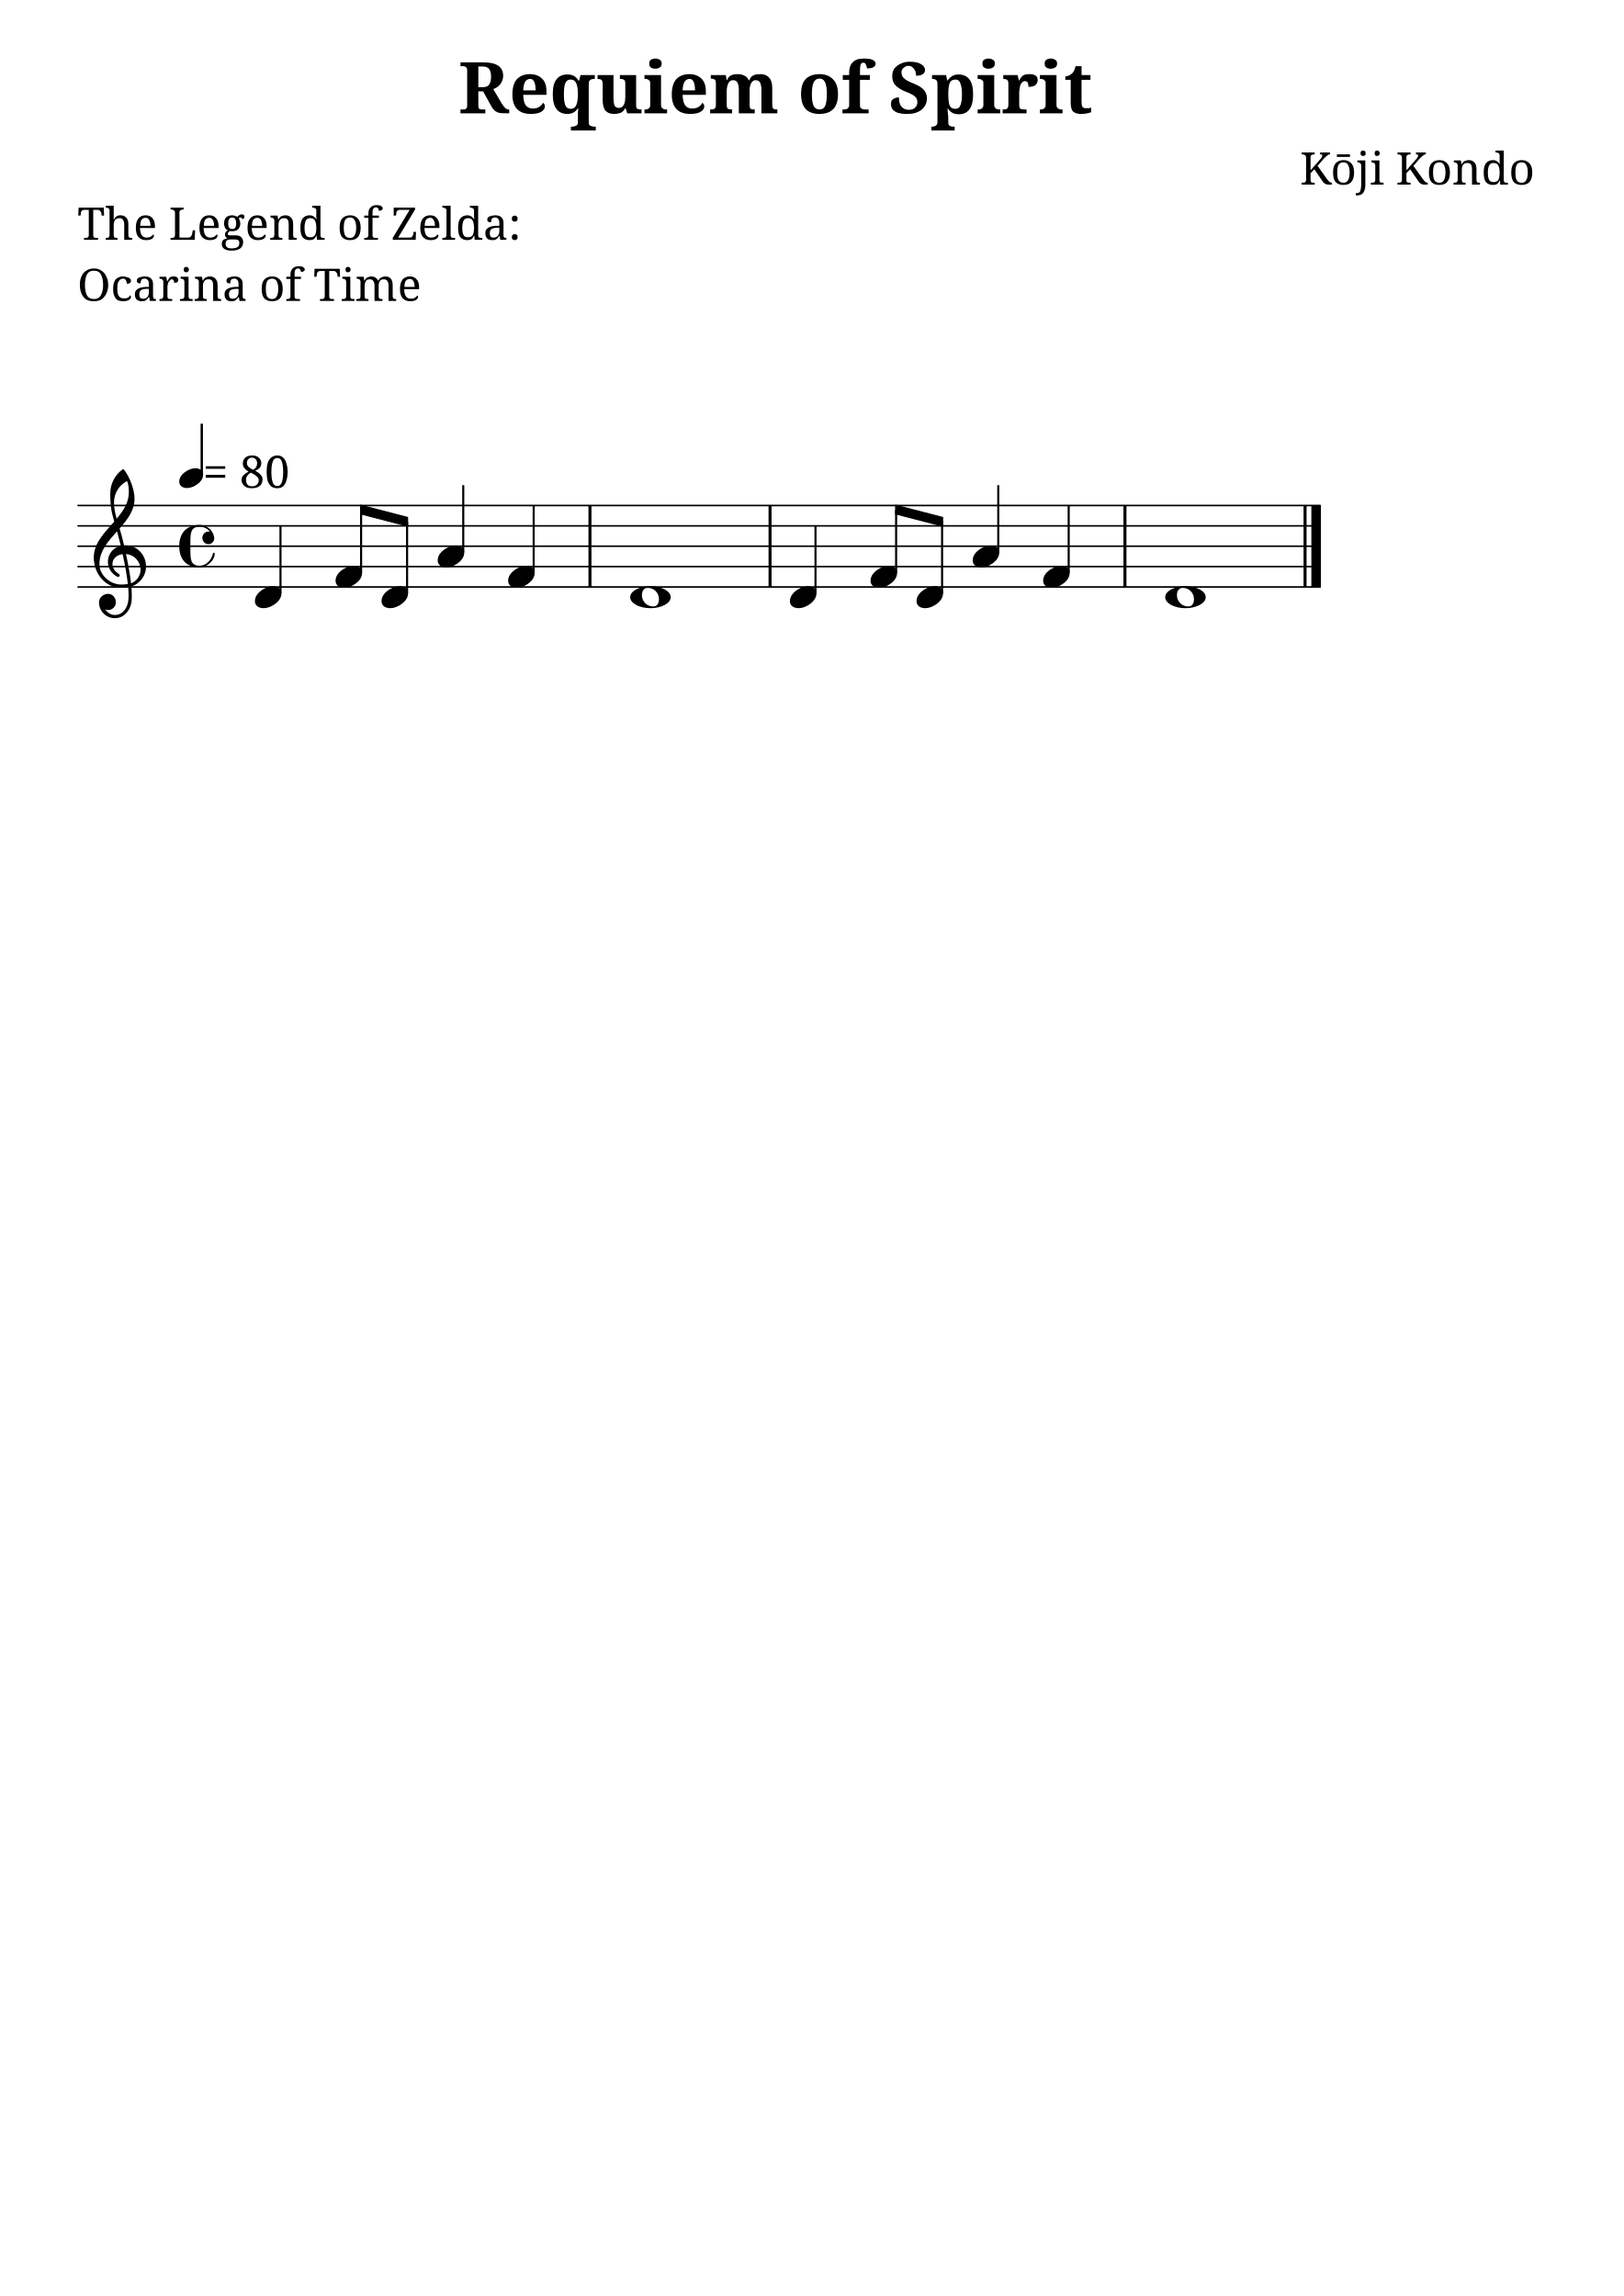
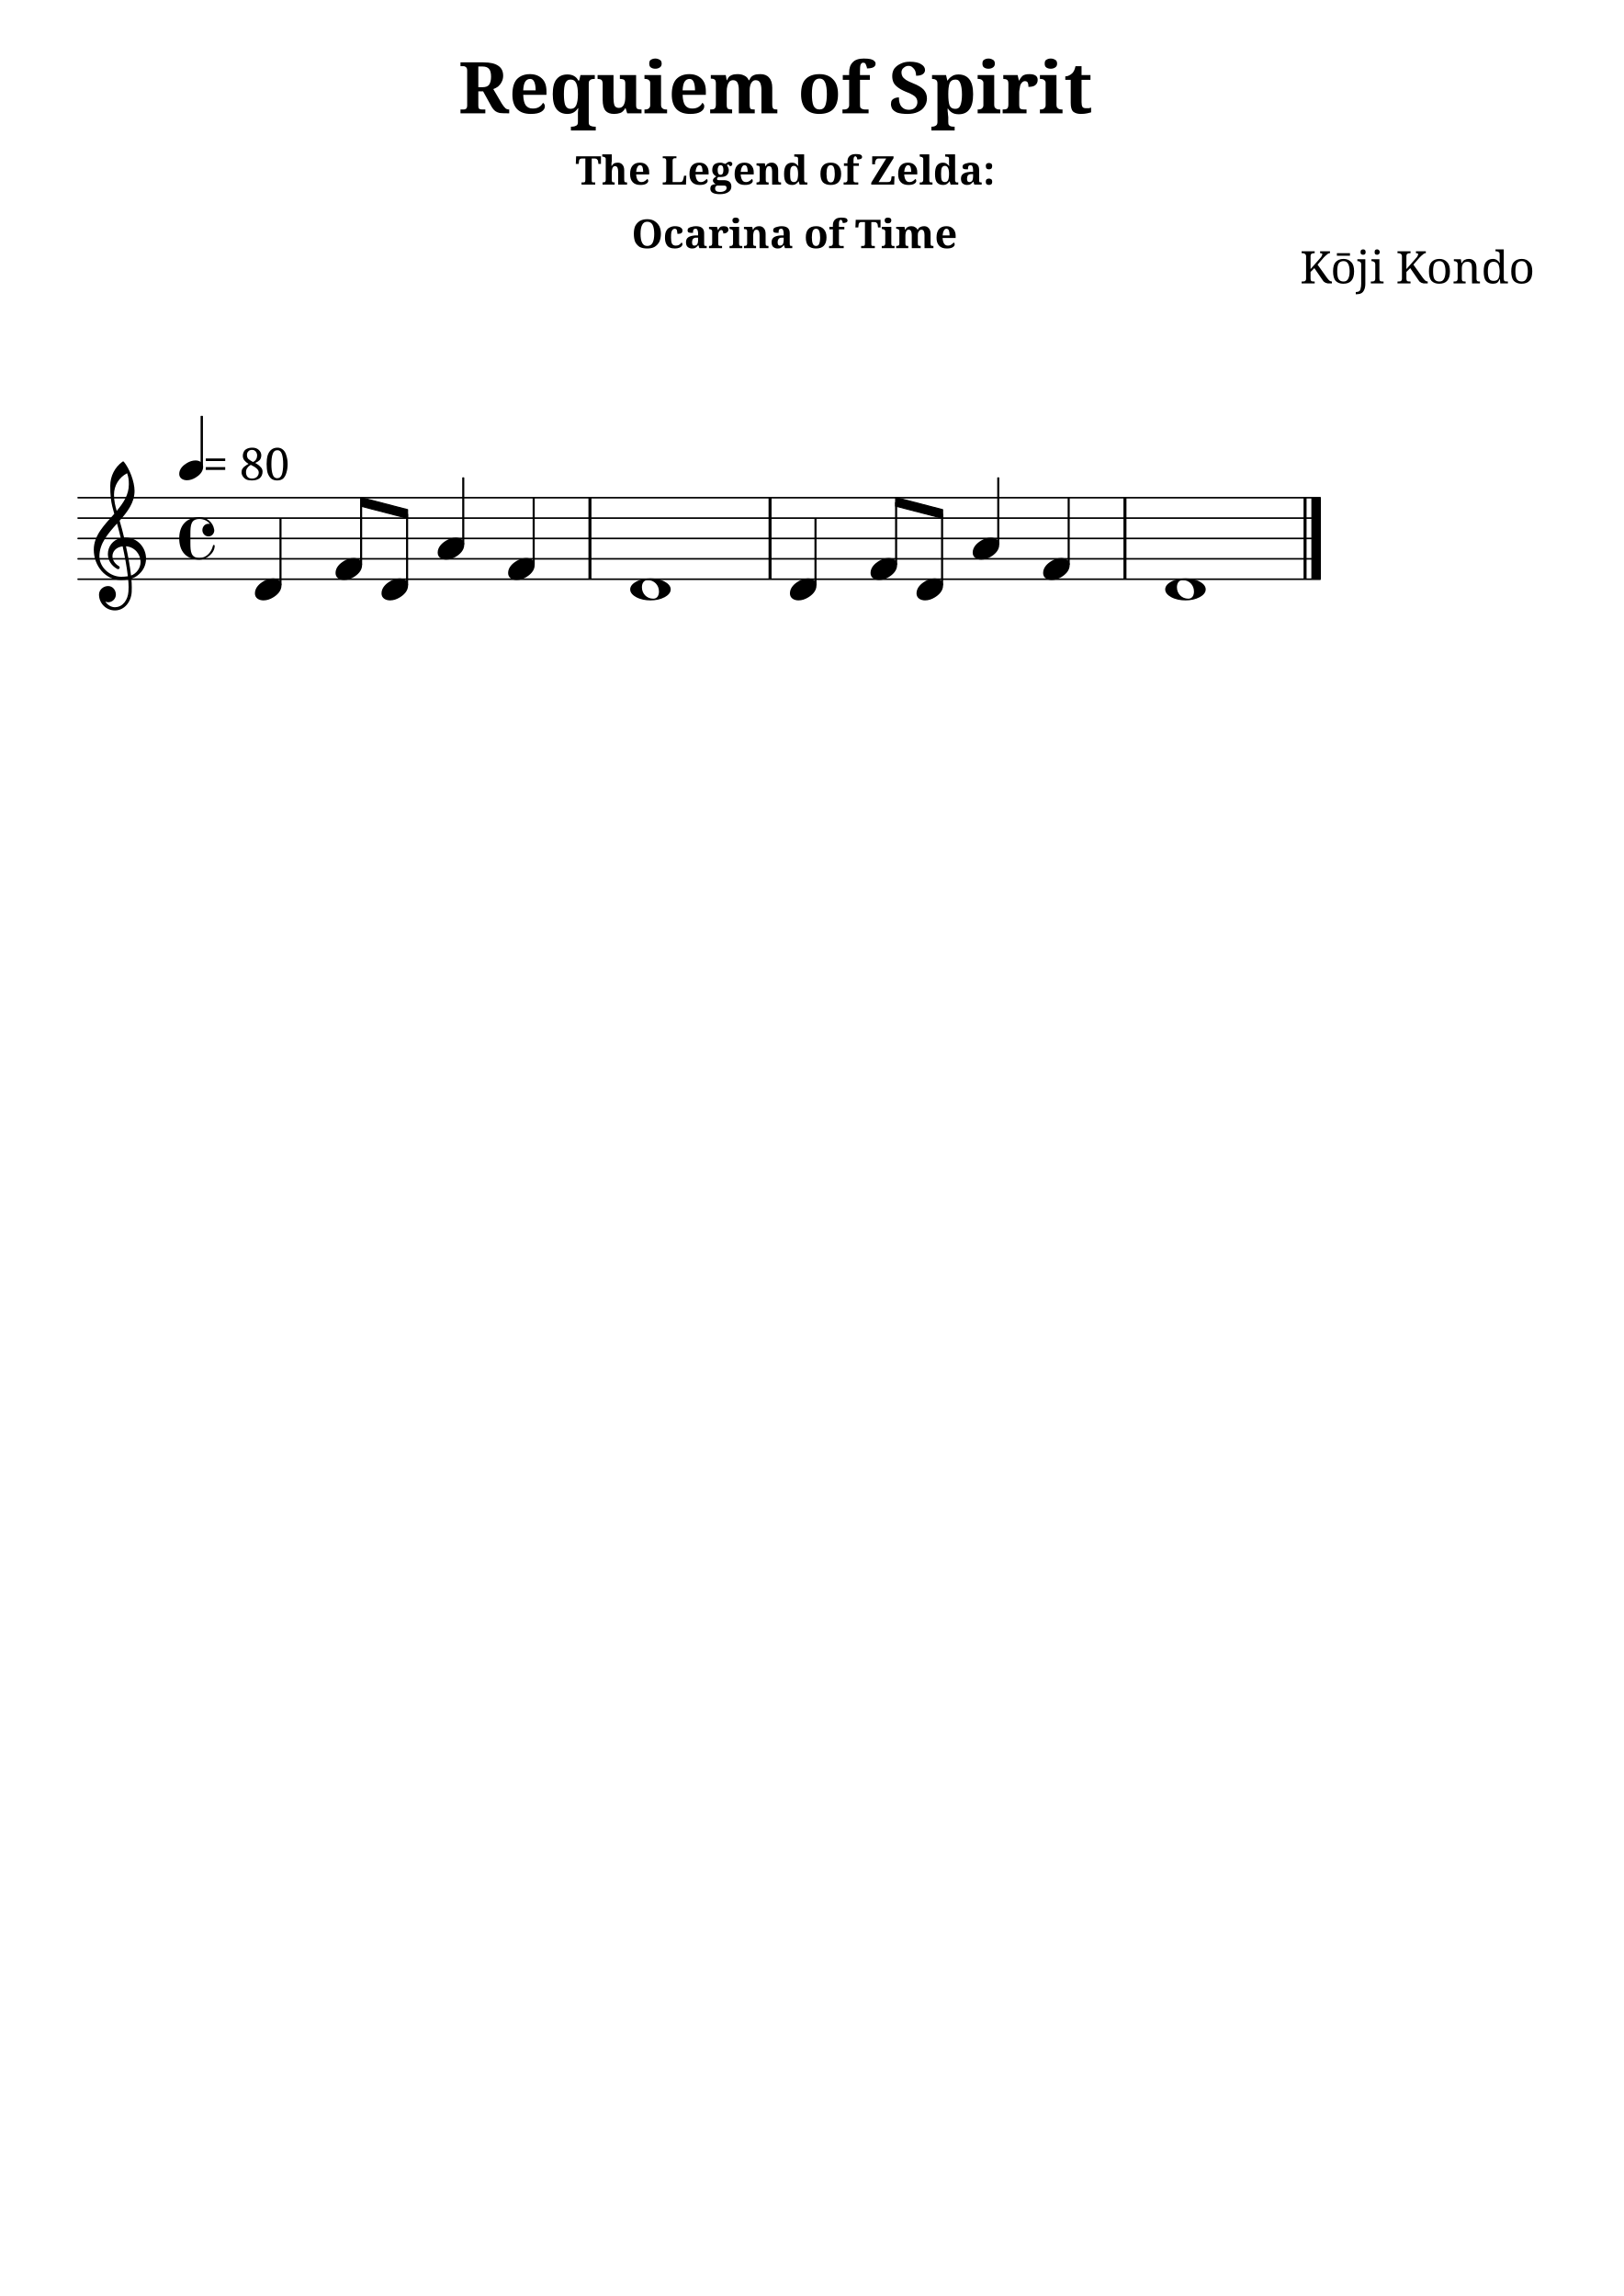
<svg xmlns="http://www.w3.org/2000/svg" version="1.2" width="210.00mm" height="297.00mm" viewBox="0 0 79.668 112.673">
  <style type="text/css">

tspan { white-space: pre; }

</style>
  <g transform="translate(22.5004, 5.56)">
    <text font-family="serif" font-weight="bold" font-size="3.493" text-anchor="start" fill="currentColor">
      <tspan>Requiem of Spirit</tspan>
    </text>
  </g>
-   <g transform="translate(63.7873, 9.06)">
+   <g transform="translate(28.2365, 9.06)">
+     <text font-family="serif" font-weight="bold" font-size="1.96" text-anchor="start" fill="currentColor">
+       <tspan>The Legend of Zelda:</tspan>
+     </text>
+   </g>
+   <g transform="translate(30.9907, 12.1782)">
+     <text font-family="serif" font-weight="bold" font-size="1.96" text-anchor="start" fill="currentColor">
+       <tspan>Ocarina of Time</tspan>
+     </text>
+   </g>
+   <g transform="translate(63.7873, 13.9081)">
    <text font-family="serif" font-size="2.2" text-anchor="start" fill="currentColor">
      <tspan>Kōji Kondo</tspan>
    </text>
  </g>
-   <g transform="translate(3.7937, 11.768)">
-     <text font-family="serif" font-size="2.2" text-anchor="start" fill="currentColor">
-       <tspan>The Legend of Zelda:</tspan>
-     </text>
-   </g>
-   <g transform="translate(3.7937, 14.768)">
-     <text font-family="serif" font-size="2.2" text-anchor="start" fill="currentColor">
-       <tspan>Ocarina of Time</tspan>
-     </text>
-   </g>
-   <g transform="translate(3.7937, 28.8053)">
+   <g transform="translate(3.7937, 28.4235)">
    <line stroke-linejoin="round" stroke-linecap="round" stroke-width="0.078" stroke="currentColor" x1="0.039" y1="0" x2="60.978" y2="0" />
  </g>
-   <g transform="translate(3.7937, 27.8053)">
+   <g transform="translate(3.7937, 27.4235)">
    <line stroke-linejoin="round" stroke-linecap="round" stroke-width="0.078" stroke="currentColor" x1="0.039" y1="0" x2="60.978" y2="0" />
  </g>
-   <g transform="translate(3.7937, 26.8053)">
+   <g transform="translate(3.7937, 26.4235)">
    <line stroke-linejoin="round" stroke-linecap="round" stroke-width="0.078" stroke="currentColor" x1="0.039" y1="0" x2="60.978" y2="0" />
  </g>
-   <g transform="translate(3.7937, 25.8053)">
+   <g transform="translate(3.7937, 25.4235)">
    <line stroke-linejoin="round" stroke-linecap="round" stroke-width="0.078" stroke="currentColor" x1="0.039" y1="0" x2="60.978" y2="0" />
  </g>
-   <g transform="translate(3.7937, 24.8053)">
+   <g transform="translate(3.7937, 24.4235)">
    <line stroke-linejoin="round" stroke-linecap="round" stroke-width="0.078" stroke="currentColor" x1="0.039" y1="0" x2="60.978" y2="0" />
  </g>
-   <g transform="translate(37.7093, 26.8053)">
+   <g transform="translate(37.7093, 26.4235)">
    <rect x="0" y="-2" width="0.148" height="4" ry="0" fill="currentColor" />
  </g>
-   <g transform="translate(28.8722, 26.8053)">
+   <g transform="translate(28.8722, 26.4235)">
    <rect x="0" y="-2" width="0.148" height="4" ry="0" fill="currentColor" />
  </g>
-   <g transform="translate(55.1227, 26.8053)">
+   <g transform="translate(55.1227, 26.4235)">
    <rect x="0" y="-2" width="0.148" height="4" ry="0" fill="currentColor" />
  </g>
-   <g transform="translate(64.3425, 26.8053)">
+   <g transform="translate(64.3425, 26.4235)">
    <rect x="0" y="-2" width="0.469" height="4" ry="0" fill="currentColor" />
  </g>
-   <g transform="translate(63.9598, 26.8053)">
+   <g transform="translate(63.9598, 26.4235)">
    <rect x="0" y="-2" width="0.148" height="4" ry="0" fill="currentColor" />
  </g>
-   <g transform="translate(44.9693, 29.3053)">
+   <g transform="translate(44.9693, 28.9235)">
    <path transform="scale(0.004, -0.004)" d="M222 135c53 0 104 -27 104 -86c0 -71 -56 -120 -103 -148c-36 -22 -76 -36 -118 -36c-53 0 -105 27 -105 86c0 71 57 120 104 148c36 22 76 36 118 36z" fill="currentColor" />
  </g>
-   <g transform="translate(46.2244, 26.8053)">
+   <g transform="translate(46.2244, 26.4235)">
    <rect x="-0.051" y="-1.214" width="0.102" height="3.517" ry="0.027" fill="currentColor" />
  </g>
-   <g transform="translate(47.7251, 27.3053)">
+   <g transform="translate(47.7251, 26.9235)">
    <path transform="scale(0.004, -0.004)" d="M222 135c53 0 104 -27 104 -86c0 -71 -56 -120 -103 -148c-36 -22 -76 -36 -118 -36c-53 0 -105 27 -105 86c0 71 57 120 104 148c36 22 76 36 118 36z" fill="currentColor" />
  </g>
-   <g transform="translate(48.9802, 26.8053)">
+   <g transform="translate(48.9802, 26.4235)">
    <rect x="-0.051" y="-3" width="0.102" height="3.303" ry="0.027" fill="currentColor" />
  </g>
-   <g transform="translate(40.0128, 26.8053)">
+   <g transform="translate(40.0128, 26.4235)">
    <rect x="-0.051" y="-1" width="0.102" height="3.303" ry="0.027" fill="currentColor" />
  </g>
-   <g transform="translate(43.9686, 26.8053)">
+   <g transform="translate(43.9686, 26.4235)">
    <rect x="-0.051" y="-1.786" width="0.102" height="3.089" ry="0.027" fill="currentColor" />
  </g>
-   <g transform="translate(42.7135, 28.3053)">
+   <g transform="translate(42.7135, 27.9235)">
    <path transform="scale(0.004, -0.004)" d="M222 135c53 0 104 -27 104 -86c0 -71 -56 -120 -103 -148c-36 -22 -76 -36 -118 -36c-53 0 -105 27 -105 86c0 71 57 120 104 148c36 22 76 36 118 36z" fill="currentColor" />
  </g>
-   <g transform="translate(17.6673, 25.0063)">
+   <g transform="translate(17.6673, 24.6244)">
    <polygon stroke-linejoin="round" stroke-linecap="round" stroke-width="0.053" fill="currentColor" stroke="currentColor" points="2.331 0.385 2.331 0.811 0.027 0.213 0.027 -0.213" />
  </g>
-   <g transform="translate(43.9178, 25.0063)">
+   <g transform="translate(43.9178, 24.6244)">
    <polygon stroke-linejoin="round" stroke-linecap="round" stroke-width="0.053" fill="currentColor" stroke="currentColor" points="2.331 0.385 2.331 0.811 0.027 0.213 0.027 -0.213" />
  </g>
-   <g transform="translate(51.181, 28.3053)">
+   <g transform="translate(51.181, 27.9235)">
    <path transform="scale(0.004, -0.004)" d="M222 135c53 0 104 -27 104 -86c0 -71 -56 -120 -103 -148c-36 -22 -76 -36 -118 -36c-53 0 -105 27 -105 86c0 71 57 120 104 148c36 22 76 36 118 36z" fill="currentColor" />
  </g>
-   <g transform="translate(57.1711, 29.3053)">
+   <g transform="translate(57.1711, 28.9235)">
    <path transform="scale(0.004, -0.004)" d="M215 114c-50 0 -71 -42 -71 -88c0 -79 60 -140 139 -140c50 0 70 42 70 88c0 79 -59 140 -138 140zM497 0c0 -43 -35 -74 -73 -95c-54 -29 -114 -40 -175 -40s-122 11 -176 40c-38 21 -73 52 -73 95s35 74 73 95c54 29 115 40 176 40s121 -11 175 -40 c38 -21 73 -52 73 -95z" fill="currentColor" />
  </g>
-   <g transform="translate(52.436, 26.8053)">
+   <g transform="translate(52.436, 26.4235)">
    <rect x="-0.051" y="-2" width="0.102" height="3.303" ry="0.027" fill="currentColor" />
  </g>
-   <g transform="translate(18.7189, 29.3053)">
+   <g transform="translate(18.7189, 28.9235)">
    <path transform="scale(0.004, -0.004)" d="M222 135c53 0 104 -27 104 -86c0 -71 -56 -120 -103 -148c-36 -22 -76 -36 -118 -36c-53 0 -105 27 -105 86c0 71 57 120 104 148c36 22 76 36 118 36z" fill="currentColor" />
  </g>
-   <g transform="translate(16.4631, 28.3053)">
+   <g transform="translate(16.4631, 27.9235)">
    <path transform="scale(0.004, -0.004)" d="M222 135c53 0 104 -27 104 -86c0 -71 -56 -120 -103 -148c-36 -22 -76 -36 -118 -36c-53 0 -105 27 -105 86c0 71 57 120 104 148c36 22 76 36 118 36z" fill="currentColor" />
  </g>
-   <g transform="translate(17.7181, 26.8053)">
+   <g transform="translate(17.7181, 26.4235)">
    <rect x="-0.051" y="-1.786" width="0.102" height="3.089" ry="0.027" fill="currentColor" />
  </g>
-   <g transform="translate(19.9739, 26.8053)">
+   <g transform="translate(19.9739, 26.4235)">
    <rect x="-0.051" y="-1.214" width="0.102" height="3.517" ry="0.027" fill="currentColor" />
  </g>
-   <g transform="translate(21.4747, 27.3053)">
+   <g transform="translate(21.4747, 26.9235)">
    <path transform="scale(0.004, -0.004)" d="M222 135c53 0 104 -27 104 -86c0 -71 -56 -120 -103 -148c-36 -22 -76 -36 -118 -36c-53 0 -105 27 -105 86c0 71 57 120 104 148c36 22 76 36 118 36z" fill="currentColor" />
  </g>
-   <g transform="translate(22.7297, 26.8053)">
+   <g transform="translate(22.7297, 26.4235)">
    <rect x="-0.051" y="-3" width="0.102" height="3.303" ry="0.027" fill="currentColor" />
  </g>
-   <g transform="translate(8.7937, 23.4634)">
+   <g transform="translate(8.7937, 23.0816)">
    <rect x="1.048" y="-2.673" width="0.116" height="2.497" ry="0.019" fill="currentColor" />
  </g>
-   <g transform="translate(8.7937, 23.4634)">
+   <g transform="translate(8.7937, 23.0816)">
    <path transform="scale(0.0036, -0.0036)" d="M222 135c53 0 104 -27 104 -86c0 -71 -56 -120 -103 -148c-36 -22 -76 -36 -118 -36c-53 0 -105 27 -105 86c0 71 57 120 104 148c36 22 76 36 118 36z" fill="currentColor" />
  </g>
-   <g transform="translate(9.957, 23.9435)">
+   <g transform="translate(9.957, 23.5617)">
    <text font-family="serif" font-size="2.2" text-anchor="start" fill="currentColor">
      <tspan> = 80</tspan>
    </text>
  </g>
-   <g transform="translate(12.5072, 29.3053)">
+   <g transform="translate(12.5072, 28.9235)">
    <path transform="scale(0.004, -0.004)" d="M222 135c53 0 104 -27 104 -86c0 -71 -56 -120 -103 -148c-36 -22 -76 -36 -118 -36c-53 0 -105 27 -105 86c0 71 57 120 104 148c36 22 76 36 118 36z" fill="currentColor" />
  </g>
-   <g transform="translate(4.5937, 27.8053)">
+   <g transform="translate(4.5937, 27.4235)">
    <path transform="scale(0.004, -0.004)" d="M374 260c5 0 10 1 15 1c154 0 254 -127 254 -259c0 -76 -33 -153 -107 -208c-22 -17 -47 -29 -73 -37c3 -36 5 -72 5 -108c0 -19 0 -37 -1 -56c-7 -120 -88 -226 -206 -226c-108 0 -195 87 -195 195c0 58 53 104 112 104c54 0 95 -48 95 -104c0 -52 -43 -95 -95 -95 c-12 0 -24 4 -35 9c26 -41 70 -70 121 -70c1 0 2 1 3 1c93 2 154 93 160 192c1 18 2 35 2 53c0 32 -2 64 -5 96c-29 -5 -58 -8 -89 -8c-188 0 -333 171 -333 372c0 178 133 306 251 440c-18 63 -35 126 -42 191c-6 51 -7 102 -7 154c0 116 55 226 150 295c5 4 11 4 16 0 c70 -84 132 -246 132 -359c0 -144 -87 -256 -183 -365c20 -69 39 -138 55 -208zM459 -205c69 24 117 96 117 166c0 92 -69 184 -179 193c25 -117 48 -235 62 -359zM71 31c0 -136 131 -251 267 -251c28 0 55 2 82 6c-15 128 -38 247 -64 367c-79 -9 -125 -62 -125 -121 c0 -44 26 -92 82 -124c4 -4 7 -9 7 -14c0 -11 -9 -21 -20 -21c-3 0 -6 1 -9 2c-80 43 -116 114 -116 184c0 88 57 173 158 196c-14 60 -30 119 -46 178c-108 -121 -216 -242 -216 -402zM411 1050c-99 -50 -161 -151 -161 -262c0 -76 15 -137 33 -200c82 97 149 198 149 325 c0 58 -4 84 -21 137z" fill="currentColor" />
  </g>
-   <g transform="translate(8.7937, 26.8053)">
+   <g transform="translate(8.7937, 26.4235)">
    <path transform="scale(0.004, -0.004)" d="M360 25c-51 0 -76 43 -76 77c0 39 28 78 74 78c6 0 13 0 18 -1c-29 37 -76 60 -126 60c-106 0 -113 -73 -113 -185v-54v-54c0 -112 7 -185 113 -185c82 0 145 68 164 151c1 6 6 9 10 9c6 0 11 -4 11 -11c0 -94 -107 -171 -185 -171c-68 0 -137 20 -184 69 c-49 51 -66 122 -66 192s17 141 66 192c47 49 116 69 184 69c88 0 163 -62 178 -148c1 -5 2 -9 2 -14c0 -40 -32 -74 -70 -74z" fill="currentColor" />
  </g>
-   <g transform="translate(13.7623, 26.8053)">
+   <g transform="translate(13.7623, 26.4235)">
    <rect x="-0.051" y="-1" width="0.102" height="3.303" ry="0.027" fill="currentColor" />
  </g>
-   <g transform="translate(30.9206, 29.3053)">
+   <g transform="translate(30.9206, 28.9235)">
    <path transform="scale(0.004, -0.004)" d="M215 114c-50 0 -71 -42 -71 -88c0 -79 60 -140 139 -140c50 0 70 42 70 88c0 79 -59 140 -138 140zM497 0c0 -43 -35 -74 -73 -95c-54 -29 -114 -40 -175 -40s-122 11 -176 40c-38 21 -73 52 -73 95s35 74 73 95c54 29 115 40 176 40s121 -11 175 -40 c38 -21 73 -52 73 -95z" fill="currentColor" />
  </g>
-   <g transform="translate(38.7577, 29.3053)">
+   <g transform="translate(38.7577, 28.9235)">
    <path transform="scale(0.004, -0.004)" d="M222 135c53 0 104 -27 104 -86c0 -71 -56 -120 -103 -148c-36 -22 -76 -36 -118 -36c-53 0 -105 27 -105 86c0 71 57 120 104 148c36 22 76 36 118 36z" fill="currentColor" />
  </g>
-   <g transform="translate(26.1855, 26.8053)">
+   <g transform="translate(26.1855, 26.4235)">
    <rect x="-0.051" y="-2" width="0.102" height="3.303" ry="0.027" fill="currentColor" />
  </g>
-   <g transform="translate(24.9305, 28.3053)">
+   <g transform="translate(24.9305, 27.9235)">
    <path transform="scale(0.004, -0.004)" d="M222 135c53 0 104 -27 104 -86c0 -71 -56 -120 -103 -148c-36 -22 -76 -36 -118 -36c-53 0 -105 27 -105 86c0 71 57 120 104 148c36 22 76 36 118 36z" fill="currentColor" />
  </g>
</svg>
